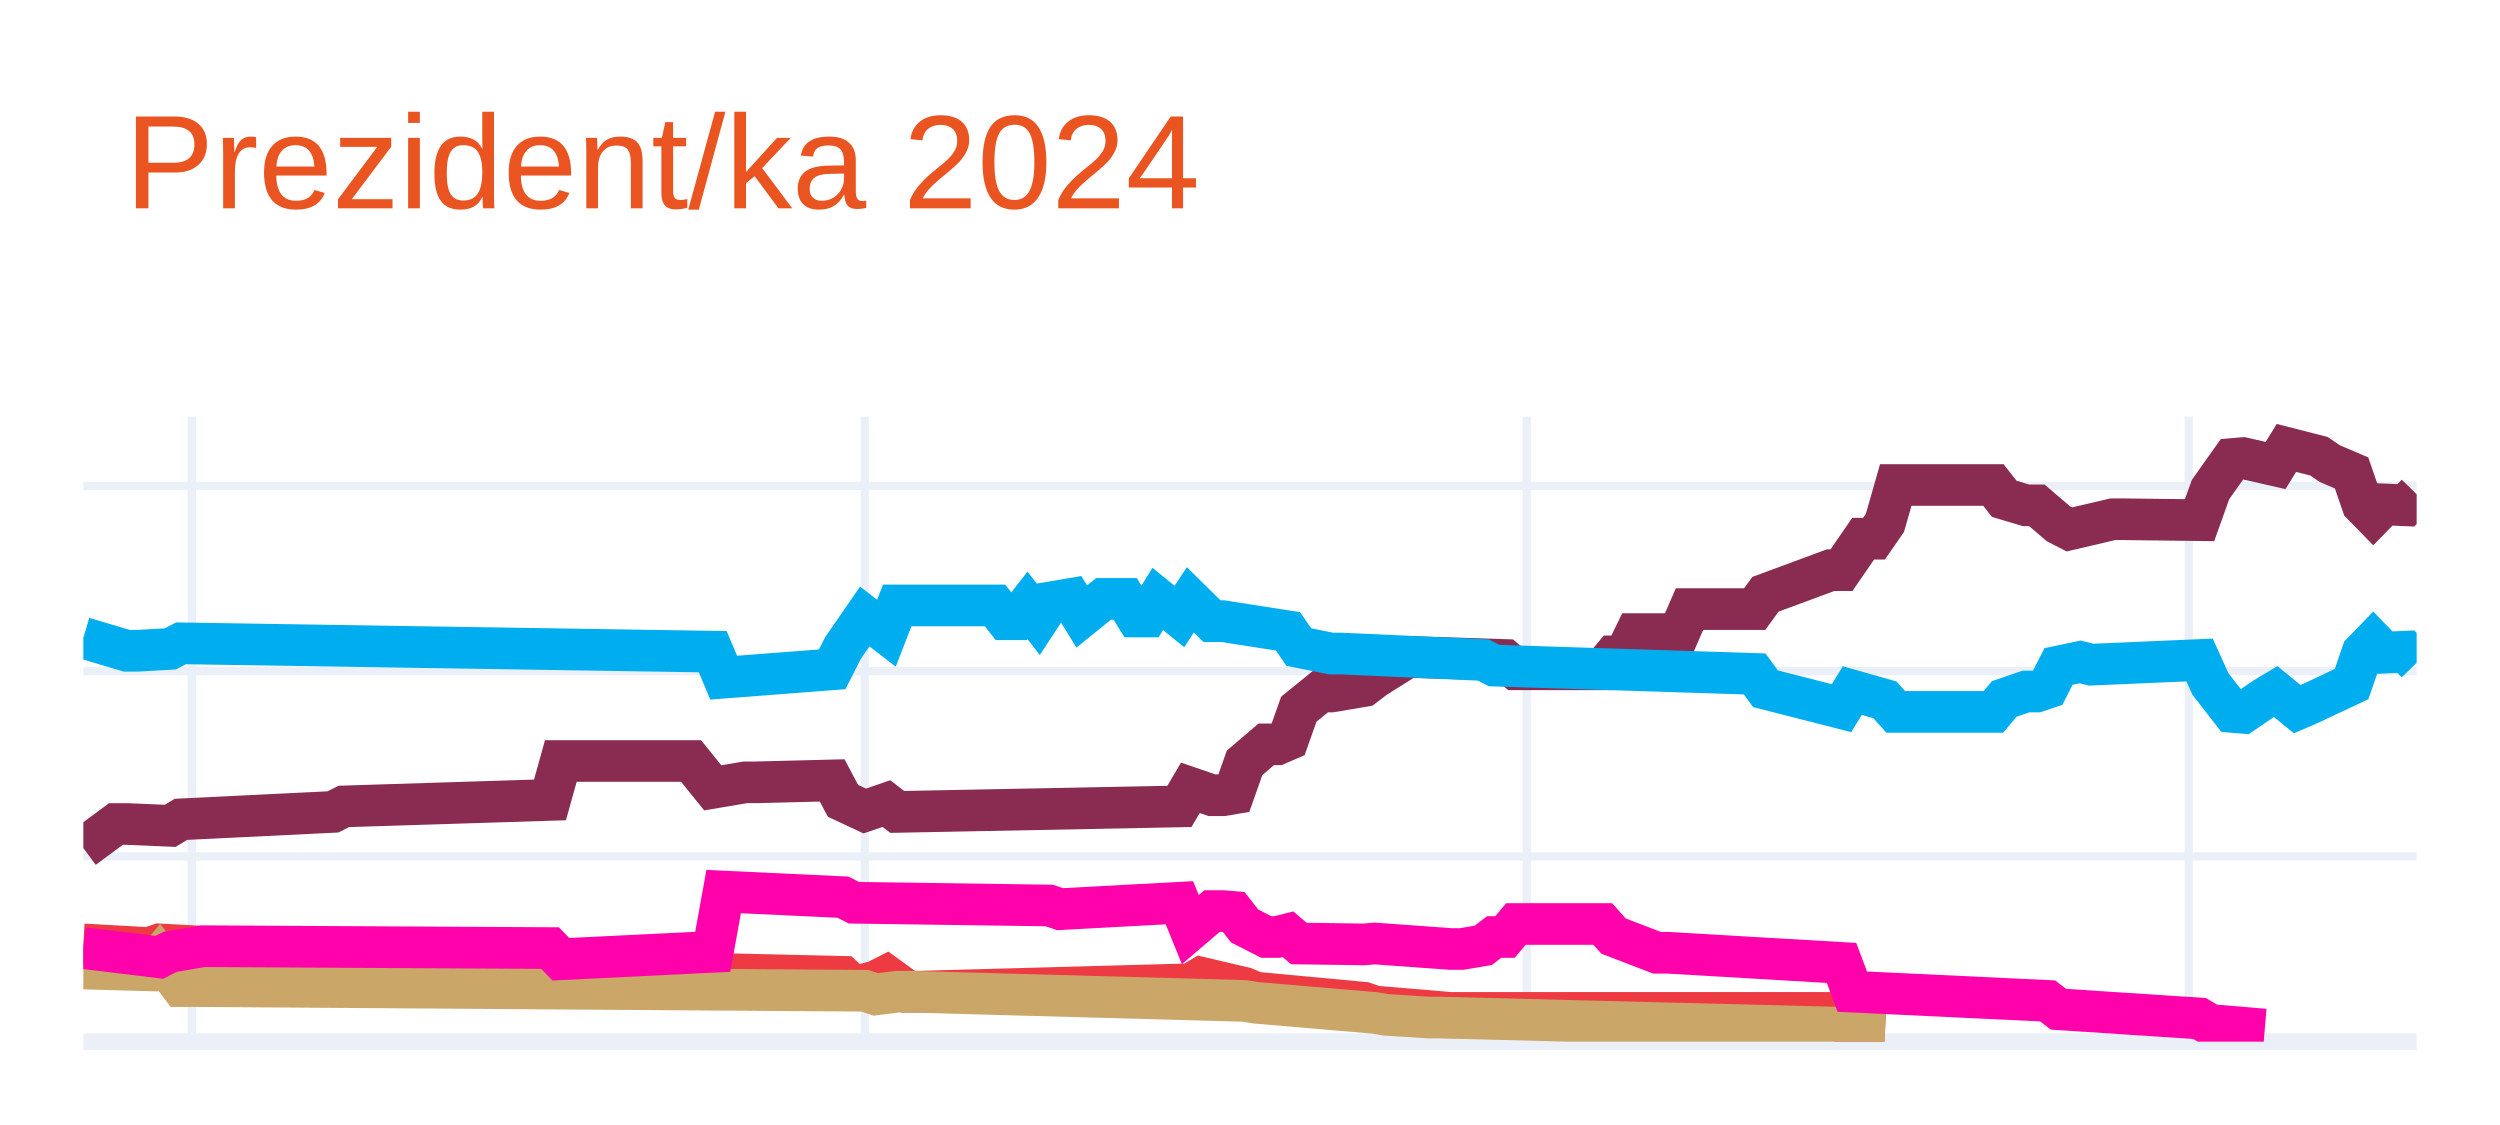
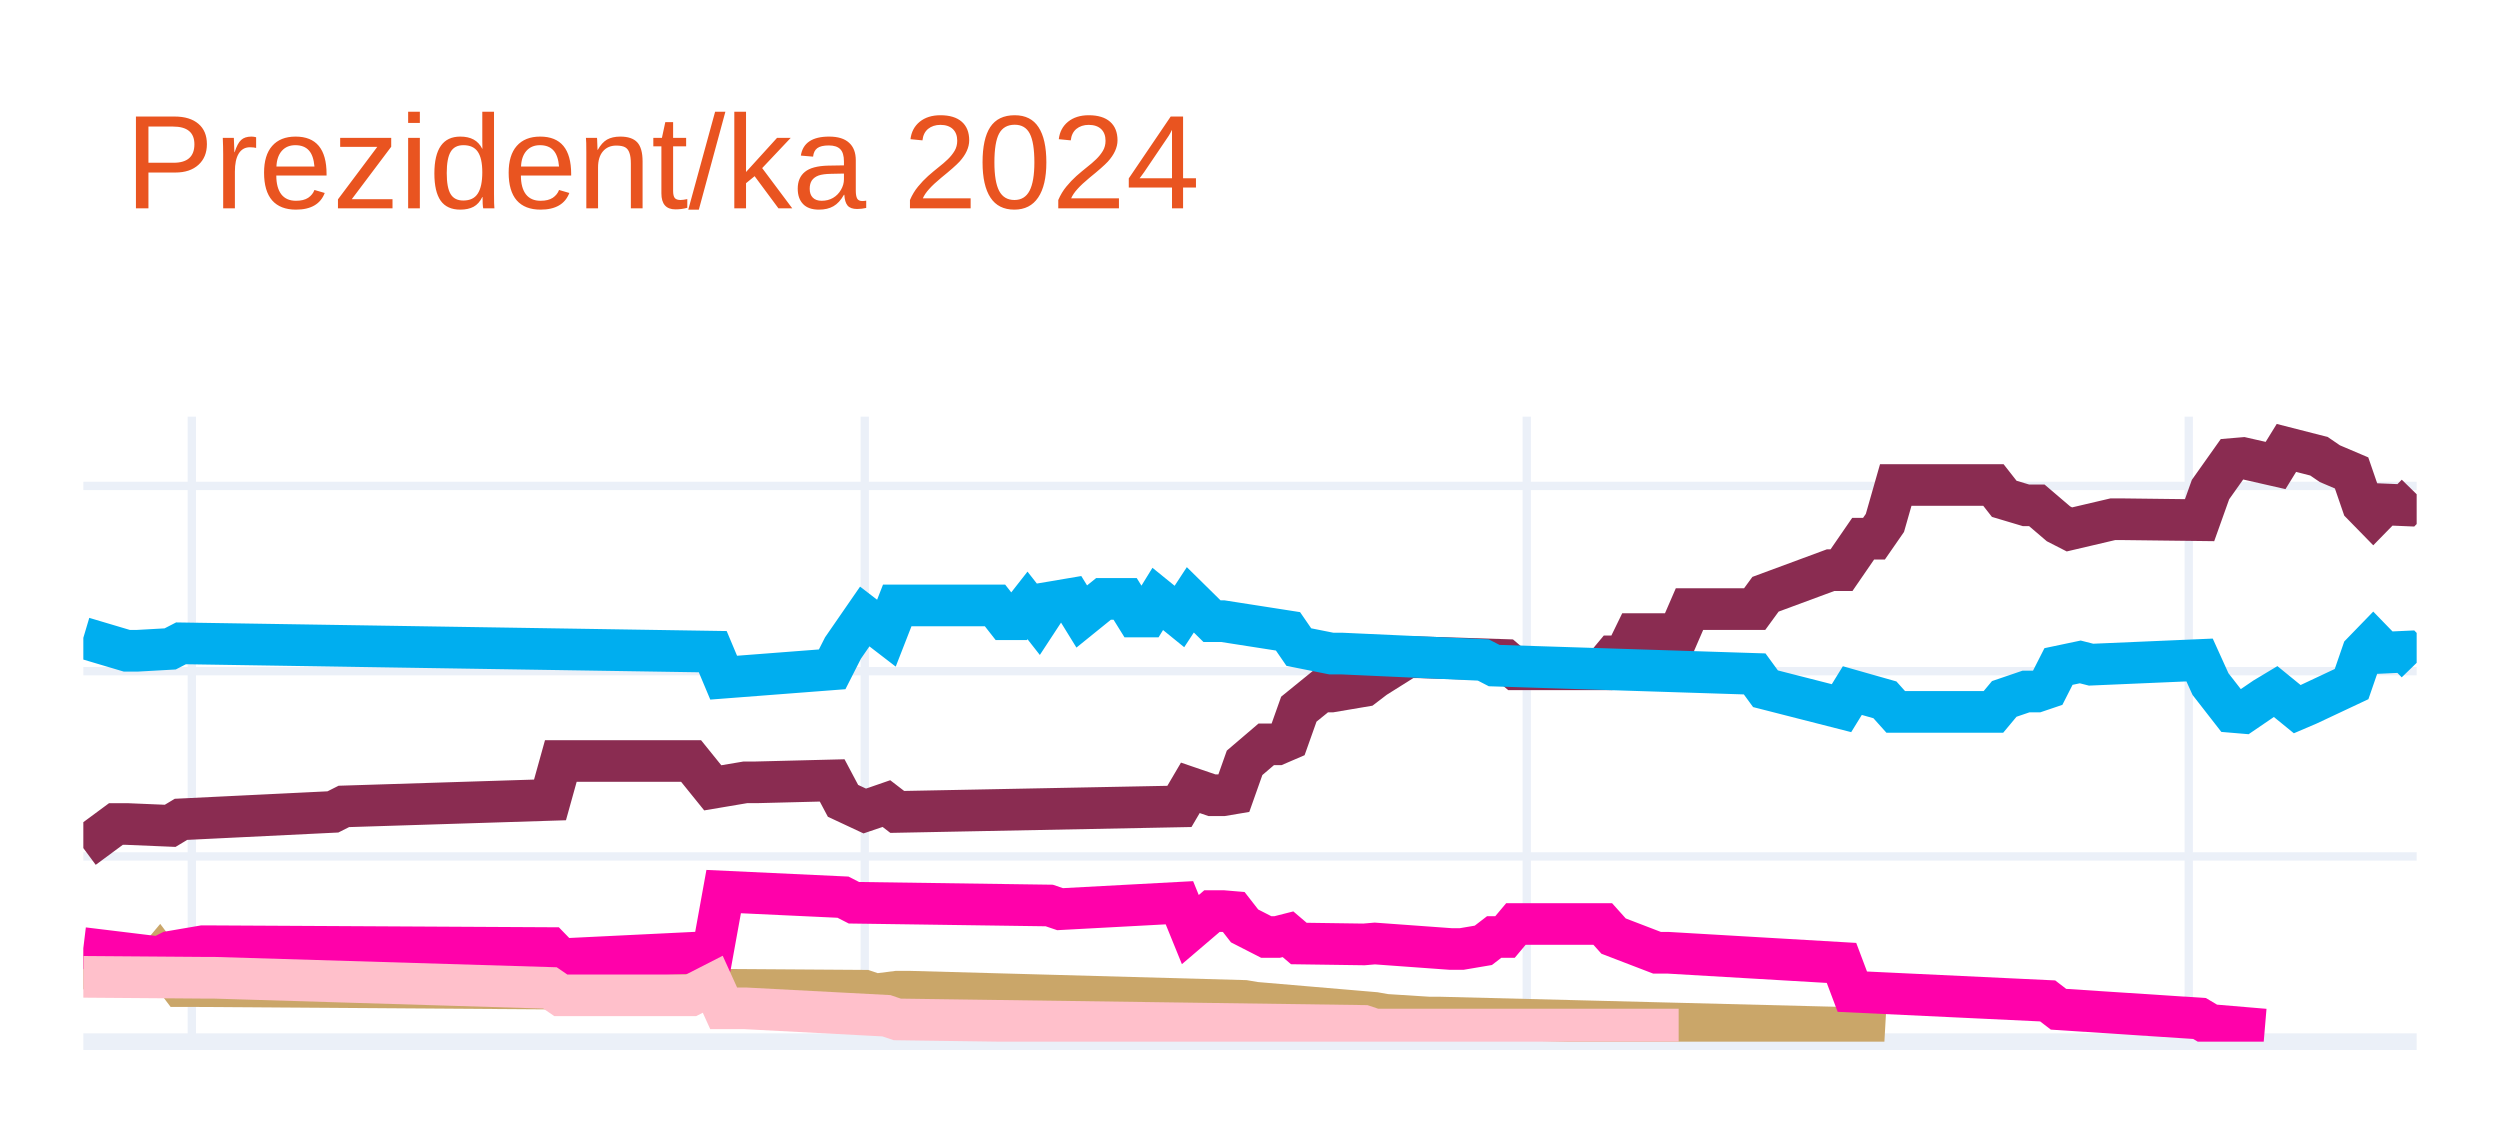
<svg xmlns="http://www.w3.org/2000/svg" class="main-svg" width="300" height="135" style="" viewBox="0 0 300 135">
  <rect x="0" y="0" width="300" height="135" style="fill: rgb(255, 255, 255); fill-opacity: 1;" />
-   <defs id="defs-b9a5c0">
+   <defs id="defs-3d2d72">
    <g class="clips">
-       <clipPath id="clipb9a5c0xyplot" class="plotclip">
+       <clipPath id="clip3d2d72xyplot" class="plotclip">
        <rect width="280" height="75" />
      </clipPath>
-       <clipPath class="axesclip" id="clipb9a5c0x">
+       <clipPath class="axesclip" id="clip3d2d72x">
        <rect x="10" y="0" width="280" height="135" />
      </clipPath>
-       <clipPath class="axesclip" id="clipb9a5c0y">
+       <clipPath class="axesclip" id="clip3d2d72y">
        <rect x="0" y="50" width="300" height="75" />
      </clipPath>
-       <clipPath class="axesclip" id="clipb9a5c0xy">
+       <clipPath class="axesclip" id="clip3d2d72xy">
        <rect x="10" y="50" width="280" height="75" />
      </clipPath>
    </g>
    <g class="gradients" />
    <g class="patterns" />
  </defs>
  <g class="bglayer" />
  <g class="layer-below">
    <g class="imagelayer" />
    <g class="shapelayer" />
  </g>
  <g class="cartesianlayer">
    <g class="subplot xy">
      <g class="layer-subplot">
        <g class="shapelayer" />
        <g class="imagelayer" />
      </g>
      <g class="minor-gridlayer">
        <g class="x" />
        <g class="y" />
      </g>
      <g class="gridlayer">
        <g class="x">
          <path class="xgrid crisp" transform="translate(23.02,0)" d="M0,50v75" style="stroke: rgb(235, 240, 248); stroke-opacity: 1; stroke-width: 1px;" />
          <path class="xgrid crisp" transform="translate(103.77,0)" d="M0,50v75" style="stroke: rgb(235, 240, 248); stroke-opacity: 1; stroke-width: 1px;" />
          <path class="xgrid crisp" transform="translate(183.21,0)" d="M0,50v75" style="stroke: rgb(235, 240, 248); stroke-opacity: 1; stroke-width: 1px;" />
          <path class="xgrid crisp" transform="translate(262.65,0)" d="M0,50v75" style="stroke: rgb(235, 240, 248); stroke-opacity: 1; stroke-width: 1px;" />
        </g>
        <g class="y">
          <path class="ygrid crisp" transform="translate(0,102.77)" d="M10,0h280" style="stroke: rgb(235, 240, 248); stroke-opacity: 1; stroke-width: 1px;" />
          <path class="ygrid crisp" transform="translate(0,80.54)" d="M10,0h280" style="stroke: rgb(235, 240, 248); stroke-opacity: 1; stroke-width: 1px;" />
          <path class="ygrid crisp" transform="translate(0,58.31)" d="M10,0h280" style="stroke: rgb(235, 240, 248); stroke-opacity: 1; stroke-width: 1px;" />
        </g>
      </g>
      <g class="zerolinelayer">
        <path class="yzl zl crisp" transform="translate(0,125)" d="M10,0h280" style="stroke: rgb(235, 240, 248); stroke-opacity: 1; stroke-width: 2px;" />
      </g>
      <path class="xlines-below" />
      <path class="ylines-below" />
      <g class="overlines-below" />
      <g class="xaxislayer-below" />
      <g class="yaxislayer-below" />
      <g class="overaxes-below" />
-       <g class="plot" transform="translate(10,50)" clip-path="url(#clipb9a5c0xyplot)">
+       <g class="plot" transform="translate(10,50)" clip-path="url(#clip3d2d72xyplot)">
        <g class="scatterlayer mlayer">
-           <g class="trace scatter trace2efb07" style="stroke-miterlimit: 2; opacity: 1;">
+           <g class="trace scatter tracec50c57" style="stroke-miterlimit: 2; opacity: 1;">
            <g class="fills" />
            <g class="errorbars" />
            <g class="lines">
              <path class="js-line" d="M0,51.77L3.91,48.88L5.21,48.88L10.42,49.1L11.72,48.32L29.95,47.43L31.26,46.77L56,45.99L57.3,41.32L72.93,41.32L75.53,44.54L79.44,43.88L80.74,43.88L89.86,43.65L91.16,46.1L93.77,47.32L95.07,46.88L96.37,46.43L97.67,47.43L131.53,46.77L132.84,44.54L135.44,45.43L136.74,45.43L138.05,45.21L139.35,41.54L141.95,39.32L143.26,39.32L144.56,38.76L145.86,35.1L148.47,32.98L149.77,32.98L153.67,32.32L154.98,31.32L158.88,28.87L160.19,28.87L170.6,29.2L171.91,30.32L182.33,30.32L183.63,28.76L184.93,28.76L186.23,26.09L191.44,26.09L192.74,23.09L200.56,23.09L201.86,21.31L209.67,18.42L210.98,18.42L213.58,14.64L214.88,14.64L216.19,12.75L217.49,8.2L229.21,8.2L230.51,9.86L233.12,10.64L234.42,10.64L237.02,12.86L238.33,13.53L243.53,12.31L244.84,12.31L253.95,12.42L255.26,8.75L257.86,5.08L259.16,4.97L263.07,5.86L264.37,3.75L268.28,4.75L269.58,5.64L272.19,6.75L273.49,10.53L274.79,11.86L276.09,10.53L278.7,10.64L280,9.31" style="vector-effect: none; fill: none; stroke: rgb(138, 44, 81); stroke-opacity: 1; stroke-width: 5px; opacity: 1;" />
            </g>
            <g class="points" />
            <g class="text" />
          </g>
-           <g class="trace scatter trace450850" style="stroke-miterlimit: 2; opacity: 1;">
+           <g class="trace scatter trace6d97c8" style="stroke-miterlimit: 2; opacity: 1;">
            <g class="fills" />
            <g class="errorbars" />
            <g class="lines">
              <path class="js-line" d="M0,26.54L5.21,28.09L6.51,28.09L10.42,27.87L11.72,27.2L75.53,28.2L76.84,31.32L89.86,30.32L91.16,27.76L93.77,23.98L95.07,24.98L96.37,25.98L97.67,22.65L109.4,22.65L110.7,24.31L112,24.31L113.3,22.65L114.6,24.31L115.91,22.31L118.51,21.87L119.81,23.98L122.42,21.87L123.72,21.87L125.02,21.87L126.33,23.98L127.63,23.98L128.93,21.87L131.53,23.98L132.84,21.98L135.44,24.54L136.74,24.54L144.56,25.76L145.86,27.65L149.77,28.43L151.07,28.43L168,29.2L169.3,29.87L200.56,30.87L201.86,32.65L210.98,34.98L212.28,32.87L216.19,33.98L217.49,35.43L229.21,35.43L230.51,33.87L233.12,32.98L234.42,32.98L235.72,32.54L237.02,29.98L239.63,29.43L240.93,29.76L253.95,29.2L255.26,32.09L257.86,35.43L259.16,35.54L261.77,33.76L263.07,32.98L265.67,35.1L266.98,34.54L272.19,32.09L273.49,28.32L274.79,26.98L276.09,28.32L278.7,28.2L280,29.54" style="vector-effect: none; fill: none; stroke: rgb(0, 174, 239); stroke-opacity: 1; stroke-width: 5px; opacity: 1;" />
            </g>
            <g class="points" />
            <g class="text" />
          </g>
-           <g class="trace scatter traceefd83f" style="stroke-miterlimit: 2; opacity: 1;">
-             <g class="fills" />
-             <g class="errorbars" />
-             <g class="lines">
-               <path class="js-line" d="M0,63.33L7.81,63.77L9.12,63.33L33.86,64.66L35.16,64.66L56,64.44L57.3,66.11L75.53,65.44L76.84,66.89L91.16,67.22L92.47,68.44L95.07,67.77L96.37,67.11L98.98,69L100.28,69L132.84,68.11L134.14,67.33L139.35,68.55L140.65,69.11L153.67,70.33L154.98,70.78L164.09,71.55L165.4,71.55L210.98,71.55L212.28,73.67L216.19,73.89" style="vector-effect: none; fill: none; stroke: rgb(238, 58, 67); stroke-opacity: 1; stroke-width: 5px; opacity: 1;" />
-             </g>
-             <g class="points" />
-             <g class="text" />
-           </g>
-           <g class="trace scatter trace8d4d8c" style="stroke-miterlimit: 2; opacity: 1;">
+           <g class="trace scatter trace38198d" style="stroke-miterlimit: 2; opacity: 1;">
            <g class="fills" />
            <g class="errorbars" />
            <g class="lines">
              <path class="js-line" d="M0,66.22L7.81,66.44L9.12,64.88L11.72,68.33L13.02,68.33L93.77,68.89L95.07,69.33L97.67,69L98.98,69L139.35,70.11L140.65,70.33L154.98,71.55L156.28,71.78L161.49,72.11L162.79,72.11L210.98,73.33L212.28,73.67L216.19,73.89" style="vector-effect: none; fill: none; stroke: rgb(202, 166, 105); stroke-opacity: 1; stroke-width: 5px; opacity: 1;" />
            </g>
            <g class="points" />
            <g class="text" />
          </g>
-           <g class="trace scatter trace3f4800" style="stroke-miterlimit: 2; opacity: 1;">
+           <g class="trace scatter traced72b82" style="stroke-miterlimit: 2; opacity: 1;">
            <g class="fills" />
            <g class="errorbars" />
            <g class="lines">
              <path class="js-line" d="M0,63.77L9.12,64.88L10.42,64.22L14.33,63.55L15.63,63.55L56,63.77L57.3,65.11L75.53,64.22L76.84,56.99L91.16,57.66L92.47,58.33L115.91,58.66L117.21,59.1L131.53,58.33L132.84,61.55L135.44,59.33L136.74,59.33L138.05,59.44L139.35,61.11L141.95,62.44L143.26,62.44L144.56,62.11L145.86,63.22L153.67,63.33L154.98,63.22L164.09,63.88L165.4,63.88L168,63.44L169.3,62.44L170.6,62.44L171.91,60.88L182.33,60.88L183.63,62.33L188.84,64.33L190.14,64.33L210.98,65.55L212.28,69L235.72,70.11L237.02,71.11L253.95,72.22L255.26,73L261.77,73.55" style="vector-effect: none; fill: none; stroke: rgb(255, 1, 170); stroke-opacity: 1; stroke-width: 5px; opacity: 1;" />
+             </g>
+             <g class="points" />
+             <g class="text" />
+           </g>
+           <g class="trace scatter trace933ac0" style="stroke-miterlimit: 2; opacity: 1;">
+             <g class="fills" />
+             <g class="errorbars" />
+             <g class="lines">
+               <path class="js-line" d="M0,67.22L14.33,67.33L15.63,67.33L56,68.55L57.3,69.44L72.93,69.44L75.53,68.11L76.84,71L79.44,71L96.37,71.89L97.67,72.33L153.67,73.11L154.98,73.55L191.44,73.55" style="vector-effect: none; fill: none; stroke: rgb(255, 192, 203); stroke-opacity: 1; stroke-width: 5px; opacity: 1;" />
            </g>
            <g class="points" />
            <g class="text" />
          </g>
        </g>
      </g>
      <g class="overplot" />
      <path class="xlines-above crisp" d="M0,0" style="fill: none;" />
      <path class="ylines-above crisp" d="M0,0" style="fill: none;" />
      <g class="overlines-above" />
      <g class="xaxislayer-above" />
      <g class="yaxislayer-above" />
      <g class="overaxes-above" />
    </g>
  </g>
  <g class="polarlayer" />
  <g class="smithlayer" />
  <g class="ternarylayer" />
  <g class="geolayer" />
  <g class="funnelarealayer" />
  <g class="pielayer" />
  <g class="iciclelayer" />
  <g class="treemaplayer" />
  <g class="sunburstlayer" />
  <g class="glimages" />
-   <defs id="topdefs-b9a5c0">
+   <defs id="topdefs-3d2d72">
    <g class="clips" />
  </defs>
  <g class="layer-above">
    <g class="imagelayer" />
    <g class="shapelayer" />
  </g>
  <g class="infolayer">
    <g class="g-gtitle">
      <text class="gtitle" x="15" y="25" text-anchor="start" dy="0em" style="font-family: Ubuntu, verdana, arial, sans-serif; font-size: 16px; fill: rgb(233, 84, 32); opacity: 1; font-weight: normal; white-space: pre;">Prezident/ka 2024</text>
    </g>
    <g class="g-xtitle" />
    <g class="g-ytitle" />
  </g>
</svg>
